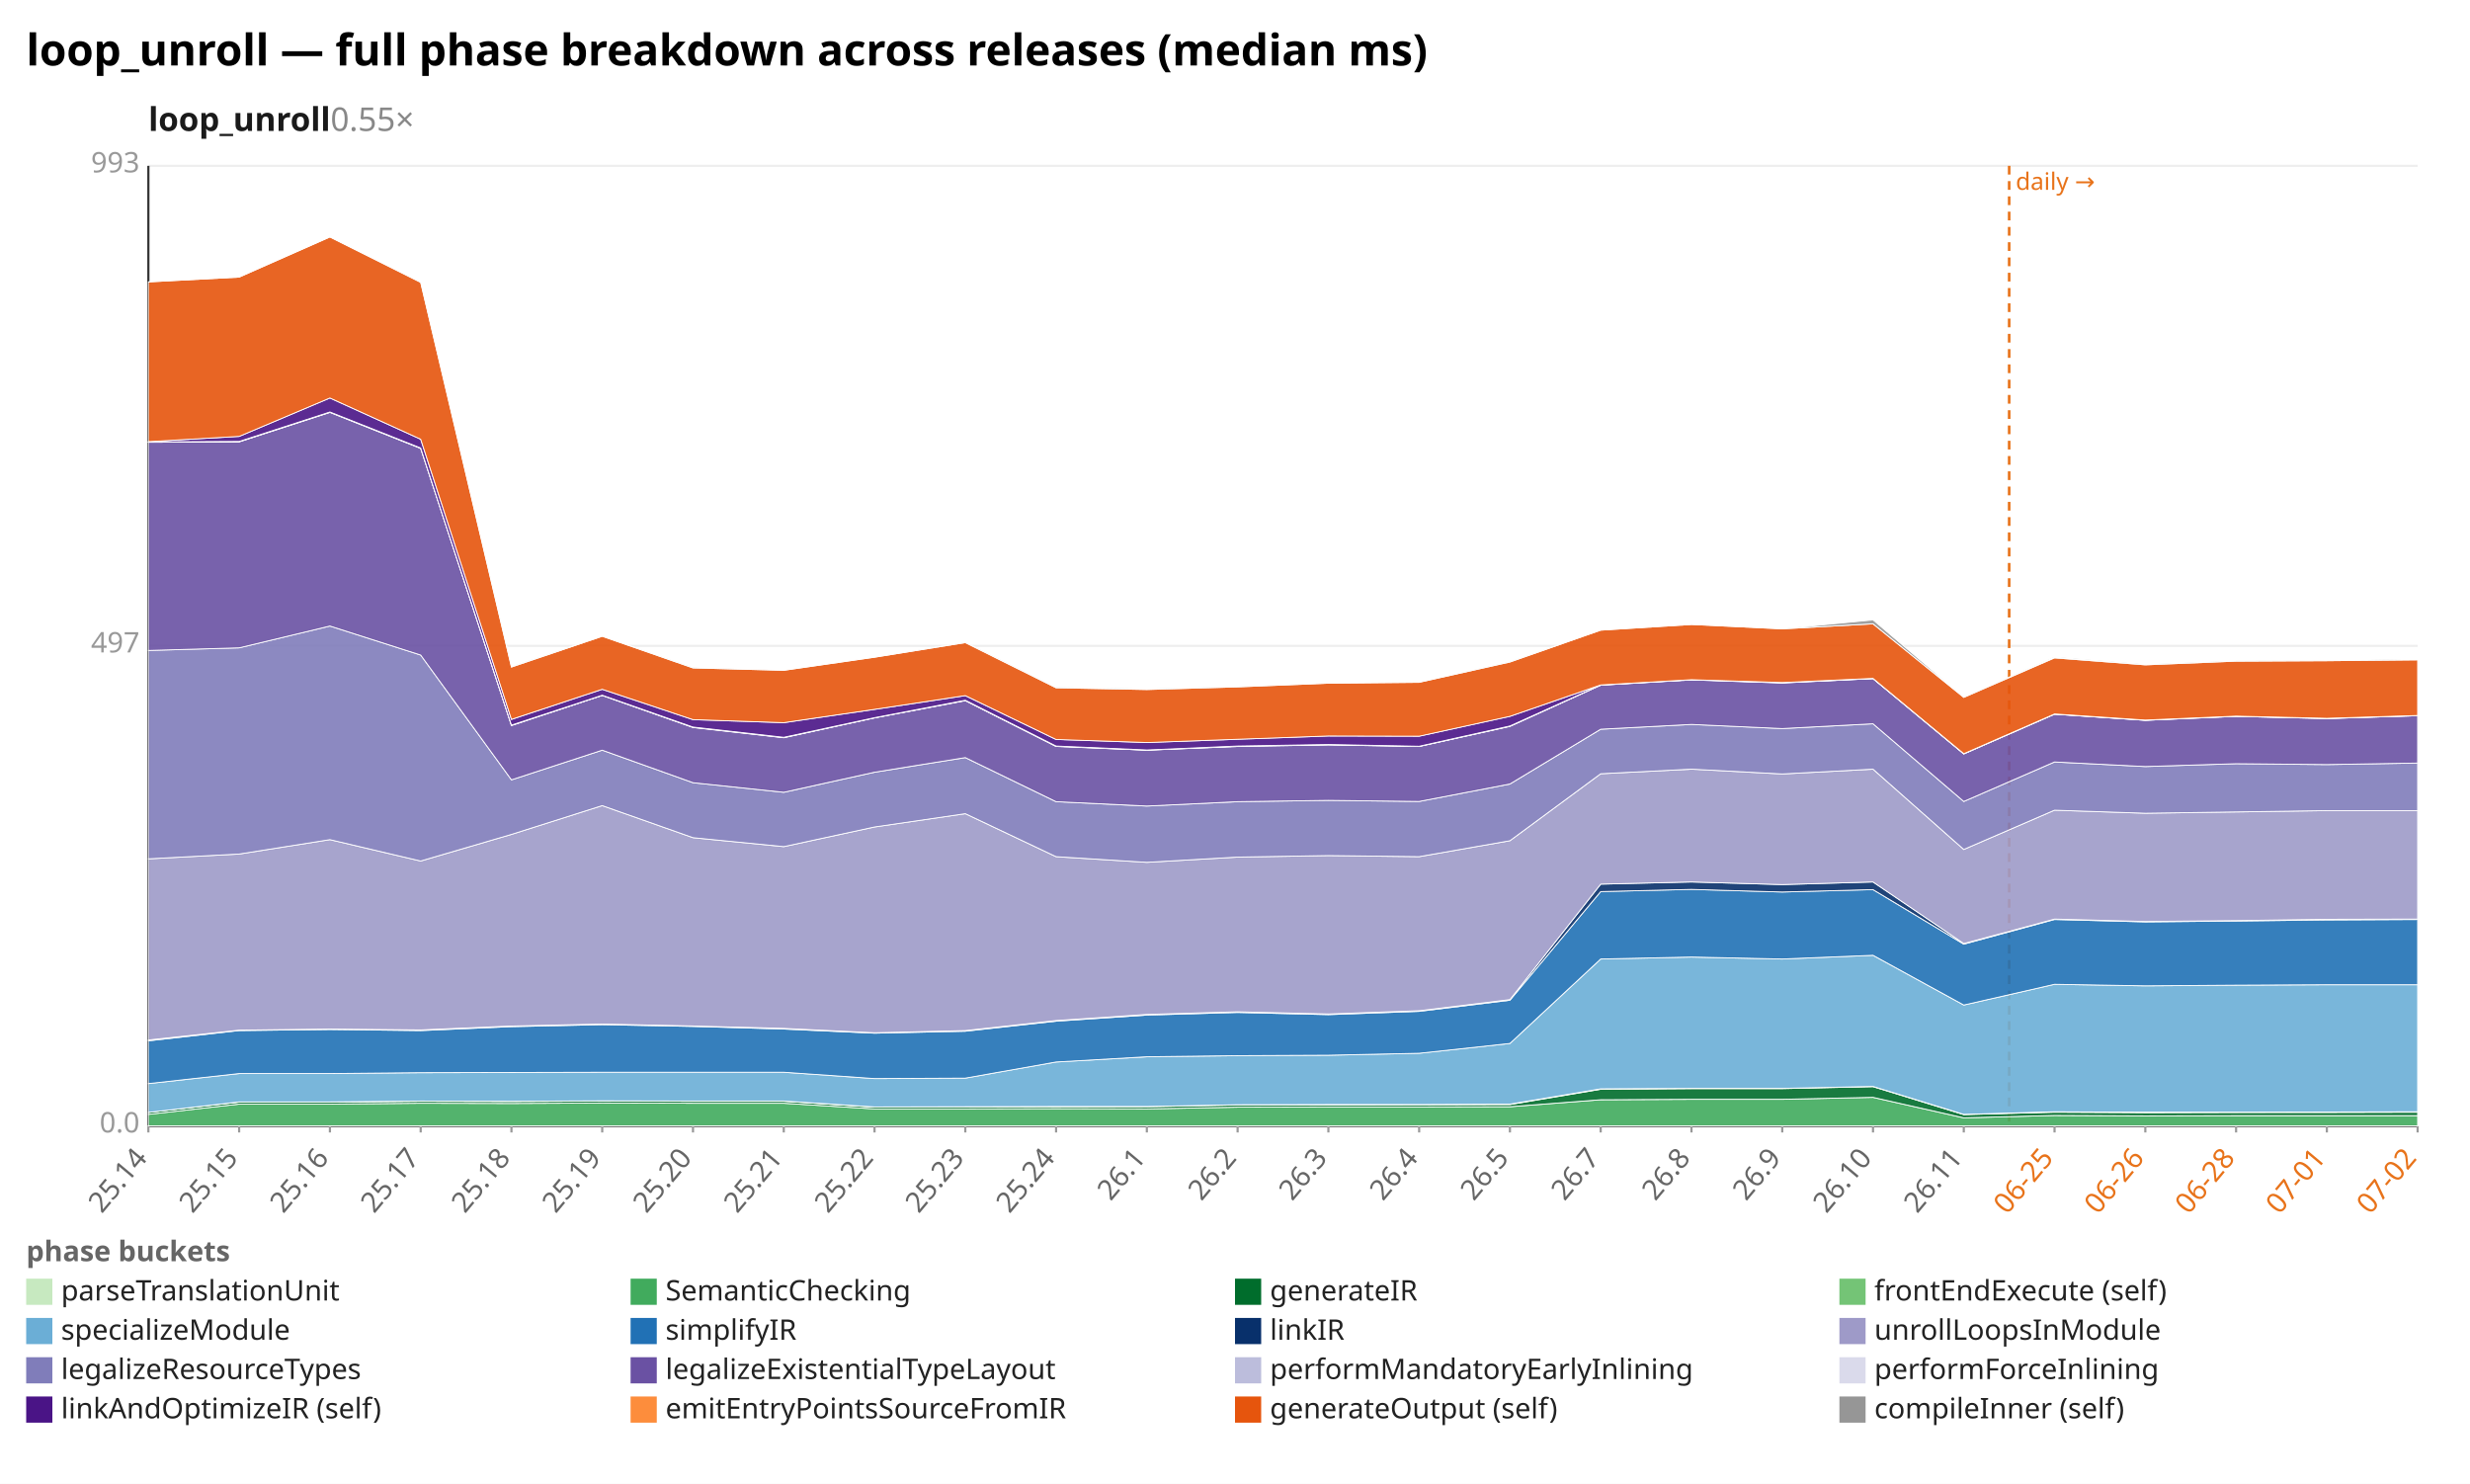
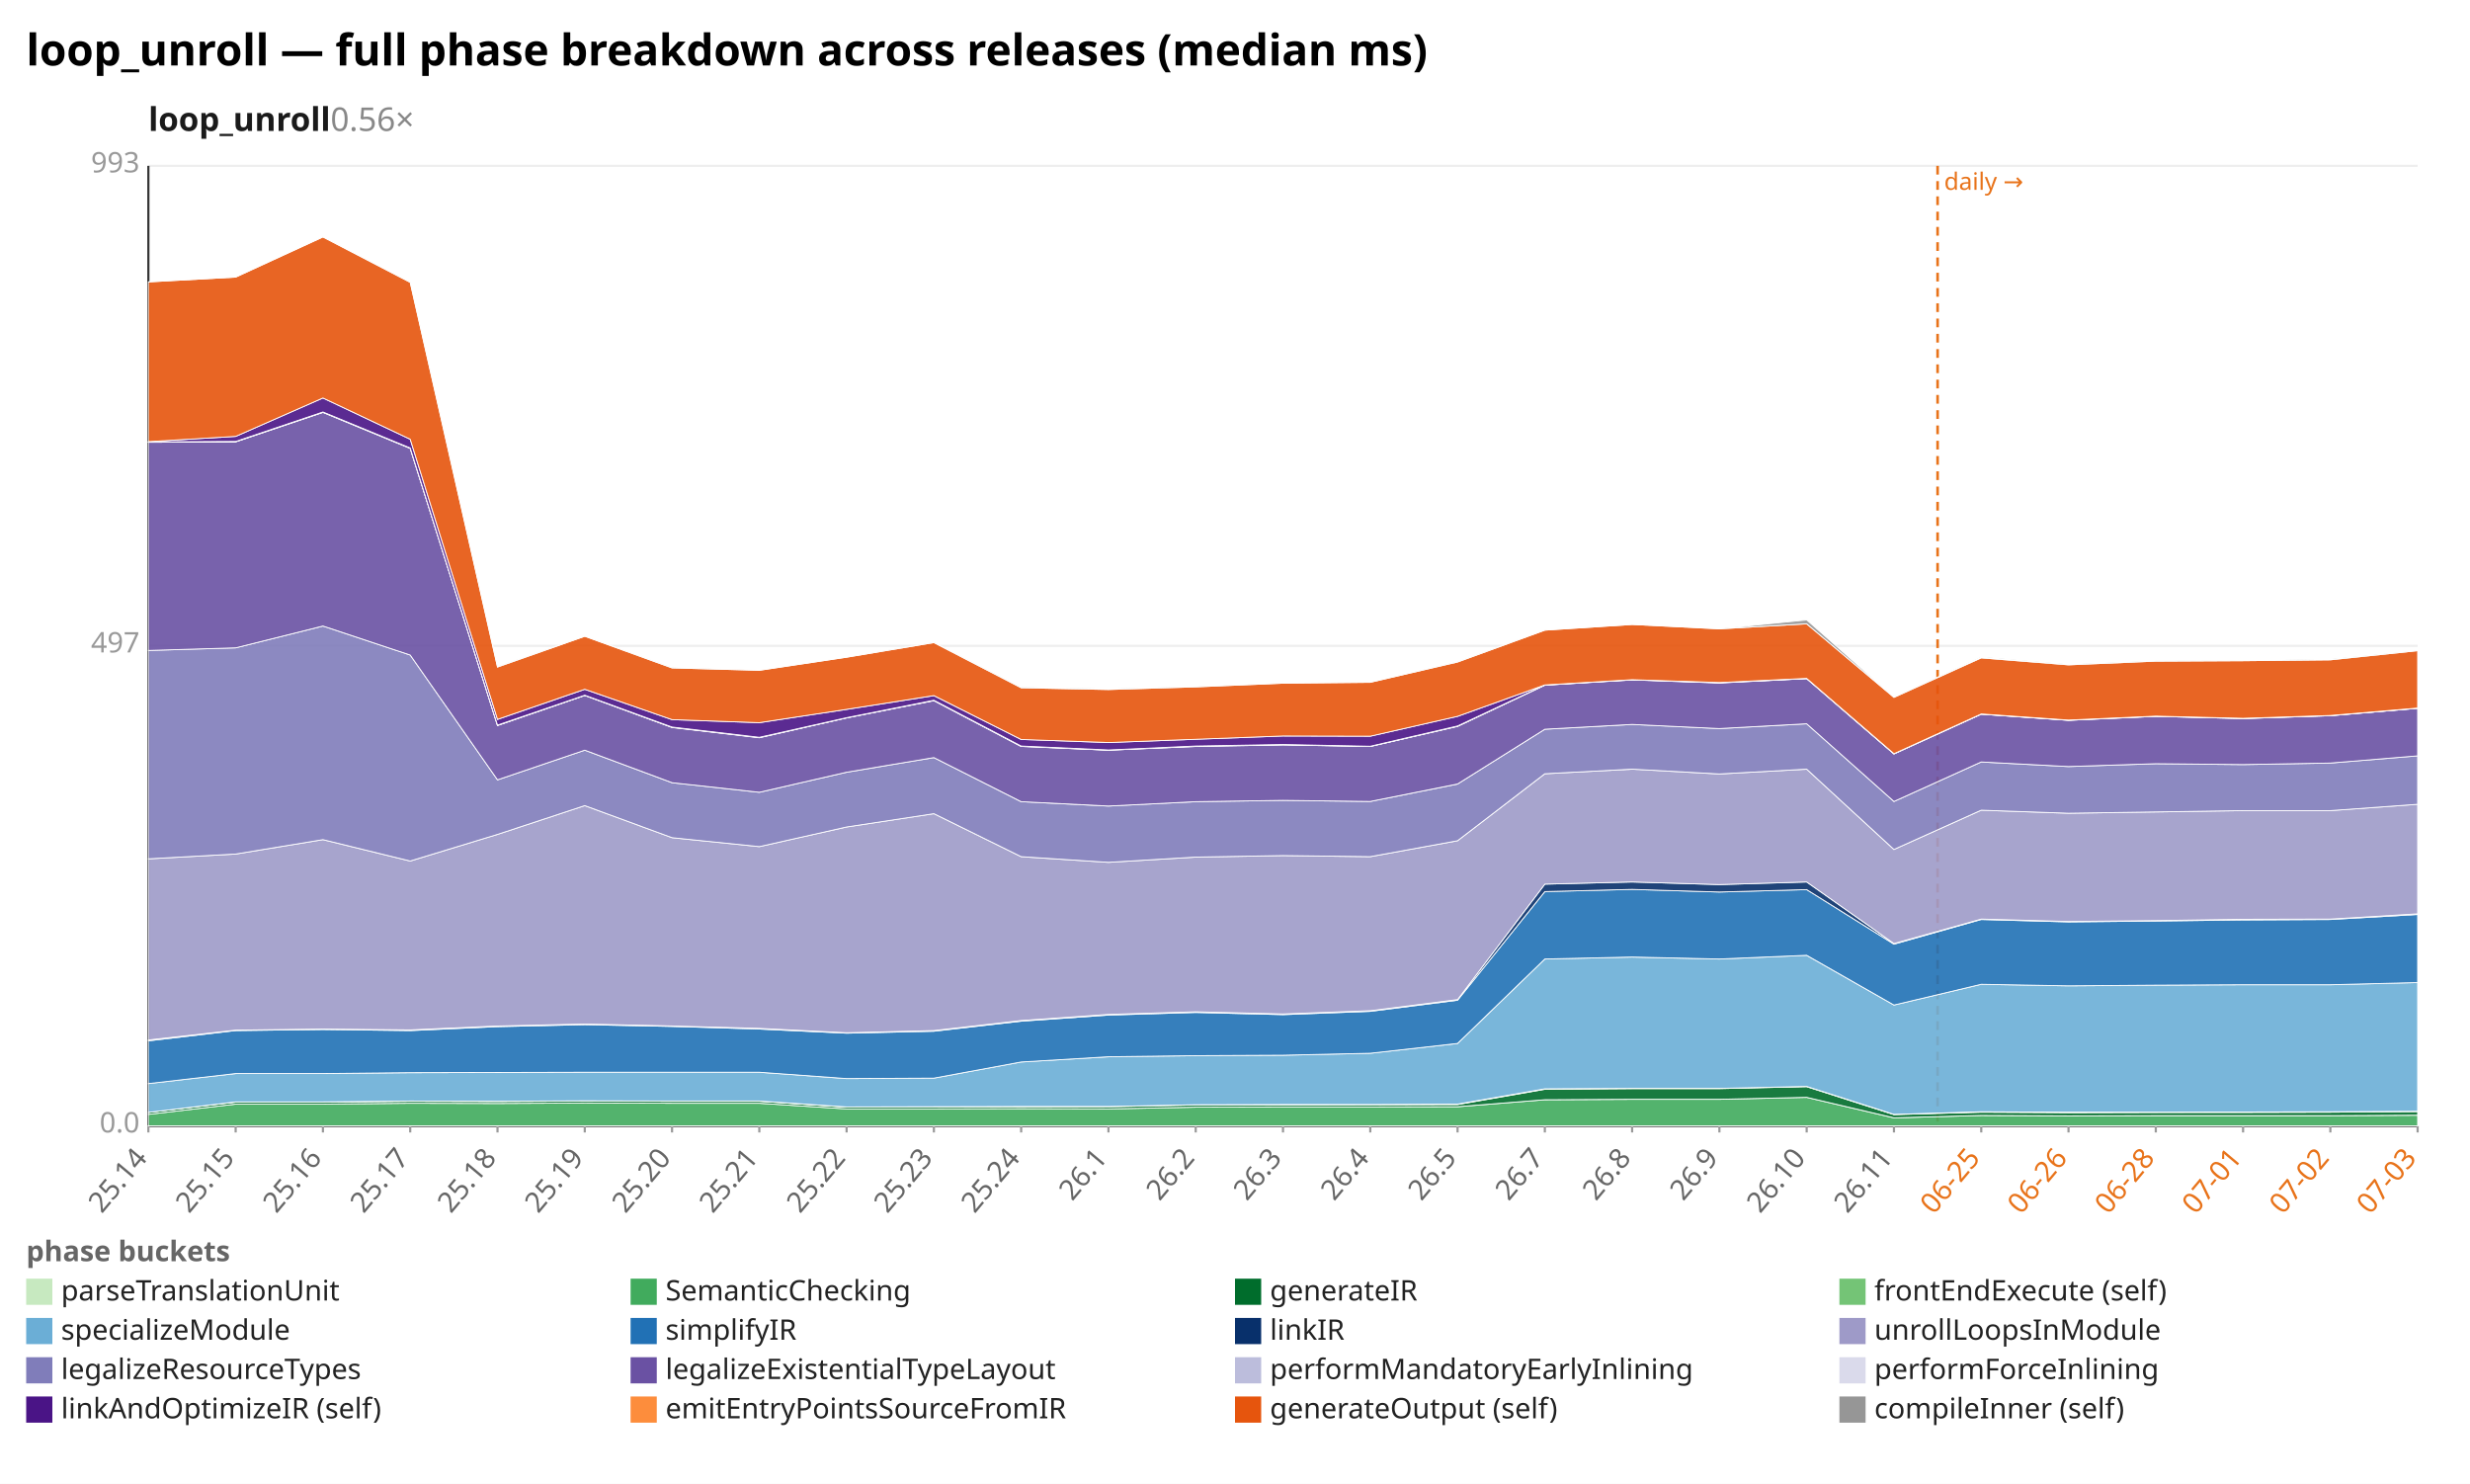
<svg xmlns="http://www.w3.org/2000/svg" width="1132" height="680" viewBox="0 0 1132 680" preserveAspectRatio="xMidYMid meet" font-family="sans-serif" font-size="13">
  <rect width="1132" height="680" fill="white" />
  <text x="12" y="30" font-size="20" font-weight="bold">loop_unroll — full phase breakdown across releases (median ms)</text>
-   <text x="68" y="60" font-size="15" font-weight="600" fill="#1a1a1a">loop_unroll<tspan fill="#888" font-weight="400" text-decoration="none">  0.55×</tspan>
+   <text x="68" y="60" font-size="15" font-weight="600" fill="#1a1a1a">loop_unroll<tspan fill="#888" font-weight="400" text-decoration="none">  0.56×</tspan>
  </text>
  <line x1="68.0" y1="516.0" x2="1108.0" y2="516.0" stroke="#eee" />
  <text x="64.0" y="519.0" text-anchor="end" fill="#999">0.0</text>
  <line x1="68.0" y1="296.0" x2="1108.0" y2="296.0" stroke="#eee" />
  <text x="64.0" y="299.0" text-anchor="end" fill="#999">497</text>
  <line x1="68.0" y1="76.0" x2="1108.0" y2="76.0" stroke="#eee" />
  <text x="64.0" y="79.0" text-anchor="end" fill="#999">993</text>
  <line x1="68.0" y1="76.0" x2="68.0" y2="516.0" stroke="#333" />
  <line x1="68.0" y1="516.0" x2="1108.0" y2="516.0" stroke="#333" />
-   <line x1="920.8" y1="76.0" x2="920.8" y2="516.0" stroke="#e8731a" stroke-width="1.2" stroke-dasharray="4 3" />
-   <text x="923.8" y="87.0" fill="#e8731a" font-size="11">daily →</text>
+   <line x1="888.0" y1="76.0" x2="888.0" y2="516.0" stroke="#e8731a" stroke-width="1.2" stroke-dasharray="4 3" />
+   <text x="891.0" y="87.0" fill="#e8731a" font-size="11">daily →</text>
  <line x1="68.0" y1="516.0" x2="68.0" y2="519.0" stroke="#999" />
  <text x="68.0" y="531.0" text-anchor="end" fill="#666" transform="rotate(-50 68.0 531.0)">25.14</text>
-   <line x1="109.6" y1="516.0" x2="109.6" y2="519.0" stroke="#999" />
-   <text x="109.6" y="531.0" text-anchor="end" fill="#666" transform="rotate(-50 109.6 531.0)">25.15</text>
-   <line x1="151.2" y1="516.0" x2="151.2" y2="519.0" stroke="#999" />
-   <text x="151.2" y="531.0" text-anchor="end" fill="#666" transform="rotate(-50 151.2 531.0)">25.16</text>
-   <line x1="192.8" y1="516.0" x2="192.8" y2="519.0" stroke="#999" />
-   <text x="192.8" y="531.0" text-anchor="end" fill="#666" transform="rotate(-50 192.8 531.0)">25.17</text>
-   <line x1="234.4" y1="516.0" x2="234.4" y2="519.0" stroke="#999" />
-   <text x="234.4" y="531.0" text-anchor="end" fill="#666" transform="rotate(-50 234.4 531.0)">25.18</text>
-   <line x1="276.0" y1="516.0" x2="276.0" y2="519.0" stroke="#999" />
-   <text x="276.0" y="531.0" text-anchor="end" fill="#666" transform="rotate(-50 276.0 531.0)">25.19</text>
-   <line x1="317.6" y1="516.0" x2="317.6" y2="519.0" stroke="#999" />
-   <text x="317.6" y="531.0" text-anchor="end" fill="#666" transform="rotate(-50 317.6 531.0)">25.20</text>
-   <line x1="359.2" y1="516.0" x2="359.2" y2="519.0" stroke="#999" />
-   <text x="359.2" y="531.0" text-anchor="end" fill="#666" transform="rotate(-50 359.2 531.0)">25.21</text>
-   <line x1="400.8" y1="516.0" x2="400.8" y2="519.0" stroke="#999" />
-   <text x="400.8" y="531.0" text-anchor="end" fill="#666" transform="rotate(-50 400.8 531.0)">25.22</text>
-   <line x1="442.4" y1="516.0" x2="442.4" y2="519.0" stroke="#999" />
-   <text x="442.4" y="531.0" text-anchor="end" fill="#666" transform="rotate(-50 442.4 531.0)">25.23</text>
-   <line x1="484.0" y1="516.0" x2="484.0" y2="519.0" stroke="#999" />
-   <text x="484.0" y="531.0" text-anchor="end" fill="#666" transform="rotate(-50 484.0 531.0)">25.24</text>
-   <line x1="525.6" y1="516.0" x2="525.6" y2="519.0" stroke="#999" />
-   <text x="525.6" y="531.0" text-anchor="end" fill="#666" transform="rotate(-50 525.6 531.0)">26.1</text>
-   <line x1="567.2" y1="516.0" x2="567.2" y2="519.0" stroke="#999" />
-   <text x="567.2" y="531.0" text-anchor="end" fill="#666" transform="rotate(-50 567.2 531.0)">26.2</text>
-   <line x1="608.8" y1="516.0" x2="608.8" y2="519.0" stroke="#999" />
-   <text x="608.8" y="531.0" text-anchor="end" fill="#666" transform="rotate(-50 608.8 531.0)">26.3</text>
-   <line x1="650.4" y1="516.0" x2="650.4" y2="519.0" stroke="#999" />
-   <text x="650.4" y="531.0" text-anchor="end" fill="#666" transform="rotate(-50 650.4 531.0)">26.4</text>
-   <line x1="692.0" y1="516.0" x2="692.0" y2="519.0" stroke="#999" />
-   <text x="692.0" y="531.0" text-anchor="end" fill="#666" transform="rotate(-50 692.0 531.0)">26.5</text>
-   <line x1="733.6" y1="516.0" x2="733.6" y2="519.0" stroke="#999" />
-   <text x="733.6" y="531.0" text-anchor="end" fill="#666" transform="rotate(-50 733.6 531.0)">26.7</text>
-   <line x1="775.2" y1="516.0" x2="775.2" y2="519.0" stroke="#999" />
-   <text x="775.2" y="531.0" text-anchor="end" fill="#666" transform="rotate(-50 775.2 531.0)">26.8</text>
-   <line x1="816.8" y1="516.0" x2="816.8" y2="519.0" stroke="#999" />
-   <text x="816.8" y="531.0" text-anchor="end" fill="#666" transform="rotate(-50 816.8 531.0)">26.9</text>
-   <line x1="858.4" y1="516.0" x2="858.4" y2="519.0" stroke="#999" />
-   <text x="858.4" y="531.0" text-anchor="end" fill="#666" transform="rotate(-50 858.4 531.0)">26.10</text>
-   <line x1="900.0" y1="516.0" x2="900.0" y2="519.0" stroke="#999" />
-   <text x="900.0" y="531.0" text-anchor="end" fill="#666" transform="rotate(-50 900.0 531.0)">26.11</text>
-   <line x1="941.6" y1="516.0" x2="941.6" y2="519.0" stroke="#999" />
-   <text x="941.6" y="531.0" text-anchor="end" fill="#e8731a" transform="rotate(-50 941.6 531.0)">06-25</text>
-   <line x1="983.2" y1="516.0" x2="983.2" y2="519.0" stroke="#999" />
-   <text x="983.2" y="531.0" text-anchor="end" fill="#e8731a" transform="rotate(-50 983.2 531.0)">06-26</text>
-   <line x1="1024.8" y1="516.0" x2="1024.8" y2="519.0" stroke="#999" />
-   <text x="1024.8" y="531.0" text-anchor="end" fill="#e8731a" transform="rotate(-50 1024.8 531.0)">06-28</text>
-   <line x1="1066.4" y1="516.0" x2="1066.4" y2="519.0" stroke="#999" />
-   <text x="1066.4" y="531.0" text-anchor="end" fill="#e8731a" transform="rotate(-50 1066.4 531.0)">07-01</text>
+   <line x1="108.0" y1="516.0" x2="108.0" y2="519.0" stroke="#999" />
+   <text x="108.0" y="531.0" text-anchor="end" fill="#666" transform="rotate(-50 108.0 531.0)">25.15</text>
+   <line x1="148.0" y1="516.0" x2="148.0" y2="519.0" stroke="#999" />
+   <text x="148.0" y="531.0" text-anchor="end" fill="#666" transform="rotate(-50 148.0 531.0)">25.16</text>
+   <line x1="188.0" y1="516.0" x2="188.0" y2="519.0" stroke="#999" />
+   <text x="188.0" y="531.0" text-anchor="end" fill="#666" transform="rotate(-50 188.0 531.0)">25.17</text>
+   <line x1="228.0" y1="516.0" x2="228.0" y2="519.0" stroke="#999" />
+   <text x="228.0" y="531.0" text-anchor="end" fill="#666" transform="rotate(-50 228.0 531.0)">25.18</text>
+   <line x1="268.0" y1="516.0" x2="268.0" y2="519.0" stroke="#999" />
+   <text x="268.0" y="531.0" text-anchor="end" fill="#666" transform="rotate(-50 268.0 531.0)">25.19</text>
+   <line x1="308.0" y1="516.0" x2="308.0" y2="519.0" stroke="#999" />
+   <text x="308.0" y="531.0" text-anchor="end" fill="#666" transform="rotate(-50 308.0 531.0)">25.20</text>
+   <line x1="348.0" y1="516.0" x2="348.0" y2="519.0" stroke="#999" />
+   <text x="348.0" y="531.0" text-anchor="end" fill="#666" transform="rotate(-50 348.0 531.0)">25.21</text>
+   <line x1="388.0" y1="516.0" x2="388.0" y2="519.0" stroke="#999" />
+   <text x="388.0" y="531.0" text-anchor="end" fill="#666" transform="rotate(-50 388.0 531.0)">25.22</text>
+   <line x1="428.0" y1="516.0" x2="428.0" y2="519.0" stroke="#999" />
+   <text x="428.0" y="531.0" text-anchor="end" fill="#666" transform="rotate(-50 428.0 531.0)">25.23</text>
+   <line x1="468.0" y1="516.0" x2="468.0" y2="519.0" stroke="#999" />
+   <text x="468.0" y="531.0" text-anchor="end" fill="#666" transform="rotate(-50 468.0 531.0)">25.24</text>
+   <line x1="508.0" y1="516.0" x2="508.0" y2="519.0" stroke="#999" />
+   <text x="508.0" y="531.0" text-anchor="end" fill="#666" transform="rotate(-50 508.0 531.0)">26.1</text>
+   <line x1="548.0" y1="516.0" x2="548.0" y2="519.0" stroke="#999" />
+   <text x="548.0" y="531.0" text-anchor="end" fill="#666" transform="rotate(-50 548.0 531.0)">26.2</text>
+   <line x1="588.0" y1="516.0" x2="588.0" y2="519.0" stroke="#999" />
+   <text x="588.0" y="531.0" text-anchor="end" fill="#666" transform="rotate(-50 588.0 531.0)">26.3</text>
+   <line x1="628.0" y1="516.0" x2="628.0" y2="519.0" stroke="#999" />
+   <text x="628.0" y="531.0" text-anchor="end" fill="#666" transform="rotate(-50 628.0 531.0)">26.4</text>
+   <line x1="668.0" y1="516.0" x2="668.0" y2="519.0" stroke="#999" />
+   <text x="668.0" y="531.0" text-anchor="end" fill="#666" transform="rotate(-50 668.0 531.0)">26.5</text>
+   <line x1="708.0" y1="516.0" x2="708.0" y2="519.0" stroke="#999" />
+   <text x="708.0" y="531.0" text-anchor="end" fill="#666" transform="rotate(-50 708.0 531.0)">26.7</text>
+   <line x1="748.0" y1="516.0" x2="748.0" y2="519.0" stroke="#999" />
+   <text x="748.0" y="531.0" text-anchor="end" fill="#666" transform="rotate(-50 748.0 531.0)">26.8</text>
+   <line x1="788.0" y1="516.0" x2="788.0" y2="519.0" stroke="#999" />
+   <text x="788.0" y="531.0" text-anchor="end" fill="#666" transform="rotate(-50 788.0 531.0)">26.9</text>
+   <line x1="828.0" y1="516.0" x2="828.0" y2="519.0" stroke="#999" />
+   <text x="828.0" y="531.0" text-anchor="end" fill="#666" transform="rotate(-50 828.0 531.0)">26.10</text>
+   <line x1="868.0" y1="516.0" x2="868.0" y2="519.0" stroke="#999" />
+   <text x="868.0" y="531.0" text-anchor="end" fill="#666" transform="rotate(-50 868.0 531.0)">26.11</text>
+   <line x1="908.0" y1="516.0" x2="908.0" y2="519.0" stroke="#999" />
+   <text x="908.0" y="531.0" text-anchor="end" fill="#e8731a" transform="rotate(-50 908.0 531.0)">06-25</text>
+   <line x1="948.0" y1="516.0" x2="948.0" y2="519.0" stroke="#999" />
+   <text x="948.0" y="531.0" text-anchor="end" fill="#e8731a" transform="rotate(-50 948.0 531.0)">06-26</text>
+   <line x1="988.0" y1="516.0" x2="988.0" y2="519.0" stroke="#999" />
+   <text x="988.0" y="531.0" text-anchor="end" fill="#e8731a" transform="rotate(-50 988.0 531.0)">06-28</text>
+   <line x1="1028.0" y1="516.0" x2="1028.0" y2="519.0" stroke="#999" />
+   <text x="1028.0" y="531.0" text-anchor="end" fill="#e8731a" transform="rotate(-50 1028.0 531.0)">07-01</text>
+   <line x1="1068.0" y1="516.0" x2="1068.0" y2="519.0" stroke="#999" />
+   <text x="1068.0" y="531.0" text-anchor="end" fill="#e8731a" transform="rotate(-50 1068.0 531.0)">07-02</text>
  <line x1="1108.0" y1="516.0" x2="1108.0" y2="519.0" stroke="#999" />
-   <text x="1108.0" y="531.0" text-anchor="end" fill="#e8731a" transform="rotate(-50 1108.0 531.0)">07-02</text>
-   <polygon points="68.0,515.9 109.6,515.9 151.2,515.9 192.8,515.9 234.4,515.9 276.0,515.9 317.6,515.9 359.2,515.9 400.8,515.9 442.4,515.9 484.0,515.9 525.6,515.9 567.2,515.9 608.8,515.9 650.4,515.9 692.0,515.9 733.6,515.9 775.2,515.9 816.8,515.9 858.4,515.9 900.0,515.9 941.6,515.9 983.2,515.9 1024.8,515.9 1066.4,515.9 1108.0,515.9 1108.0,516.0 1066.4,516.0 1024.8,516.0 983.2,516.0 941.6,516.0 900.0,516.0 858.4,516.0 816.8,516.0 775.2,516.0 733.6,516.0 692.0,516.0 650.4,516.0 608.8,516.0 567.2,516.0 525.6,516.0 484.0,516.0 442.4,516.0 400.8,516.0 359.2,516.0 317.6,516.0 276.0,516.0 234.4,516.0 192.8,516.0 151.2,516.0 109.6,516.0 68.0,516.0" fill="#c7e9c0" fill-opacity="0.9" stroke="#fff" stroke-width="0.4" />
-   <polygon points="68.0,510.7 109.6,506.0 151.2,506.0 192.8,505.6 234.4,505.7 276.0,505.5 317.6,505.6 359.2,505.6 400.8,508.2 442.4,508.2 484.0,508.1 525.6,508.2 567.2,507.4 608.8,507.3 650.4,507.3 692.0,507.2 733.6,504.0 775.2,503.8 816.8,503.8 858.4,502.9 900.0,512.3 941.6,511.2 983.2,511.4 1024.8,511.3 1066.4,511.3 1108.0,511.3 1108.0,515.9 1066.4,515.9 1024.8,515.9 983.2,515.9 941.6,515.9 900.0,515.9 858.4,515.9 816.8,515.9 775.2,515.9 733.6,515.9 692.0,515.9 650.4,515.9 608.8,515.9 567.2,515.9 525.6,515.9 484.0,515.9 442.4,515.9 400.8,515.9 359.2,515.9 317.6,515.9 276.0,515.9 234.4,515.9 192.8,515.9 151.2,515.9 109.6,515.9 68.0,515.9" fill="#41ab5d" fill-opacity="0.9" stroke="#fff" stroke-width="0.4" />
-   <polygon points="68.0,509.8 109.6,505.1 151.2,505.1 192.8,504.7 234.4,504.8 276.0,504.6 317.6,504.7 359.2,504.7 400.8,507.4 442.4,507.3 484.0,507.2 525.6,507.2 567.2,506.4 608.8,506.4 650.4,506.3 692.0,506.2 733.6,499.2 775.2,498.9 816.8,498.9 858.4,498.0 900.0,510.8 941.6,509.7 983.2,509.9 1024.8,509.8 1066.4,509.8 1108.0,509.7 1108.0,511.3 1066.4,511.3 1024.8,511.3 983.2,511.4 941.6,511.2 900.0,512.3 858.4,502.9 816.8,503.8 775.2,503.8 733.6,504.0 692.0,507.2 650.4,507.3 608.8,507.3 567.2,507.4 525.6,508.2 484.0,508.1 442.4,508.2 400.8,508.2 359.2,505.6 317.6,505.6 276.0,505.5 234.4,505.7 192.8,505.6 151.2,506.0 109.6,506.0 68.0,510.7" fill="#006d2c" fill-opacity="0.9" stroke="#fff" stroke-width="0.4" />
-   <polygon points="68.0,509.8 109.6,505.0 151.2,505.0 192.8,504.6 234.4,504.7 276.0,504.5 317.6,504.6 359.2,504.6 400.8,507.3 442.4,507.2 484.0,507.1 525.6,507.1 567.2,506.3 608.8,506.2 650.4,506.2 692.0,506.0 733.6,499.0 775.2,498.8 816.8,498.8 858.4,497.9 900.0,510.7 941.6,509.5 983.2,509.7 1024.8,509.7 1066.4,509.6 1108.0,509.5 1108.0,509.7 1066.4,509.8 1024.8,509.8 983.2,509.9 941.6,509.7 900.0,510.8 858.4,498.0 816.8,498.9 775.2,498.9 733.6,499.2 692.0,506.2 650.4,506.3 608.8,506.4 567.2,506.4 525.6,507.2 484.0,507.2 442.4,507.3 400.8,507.4 359.2,504.7 317.6,504.7 276.0,504.6 234.4,504.8 192.8,504.7 151.2,505.1 109.6,505.1 68.0,509.8" fill="#74c476" fill-opacity="0.9" stroke="#fff" stroke-width="0.4" />
-   <polygon points="68.0,496.6 109.6,492.0 151.2,492.0 192.8,491.6 234.4,491.5 276.0,491.4 317.6,491.4 359.2,491.4 400.8,494.3 442.4,494.1 484.0,486.7 525.6,484.3 567.2,483.8 608.8,483.6 650.4,482.7 692.0,478.2 733.6,439.5 775.2,438.6 816.8,439.5 858.4,437.8 900.0,460.6 941.6,451.1 983.2,451.8 1024.8,451.5 1066.4,451.3 1108.0,451.3 1108.0,509.5 1066.4,509.6 1024.8,509.7 983.2,509.7 941.6,509.5 900.0,510.7 858.4,497.9 816.8,498.8 775.2,498.8 733.6,499.0 692.0,506.0 650.4,506.2 608.8,506.2 567.2,506.3 525.6,507.1 484.0,507.1 442.4,507.2 400.8,507.3 359.2,504.6 317.6,504.6 276.0,504.5 234.4,504.7 192.8,504.6 151.2,505.0 109.6,505.0 68.0,509.8" fill="#6baed6" fill-opacity="0.9" stroke="#fff" stroke-width="0.4" />
-   <polygon points="68.0,477.0 109.6,472.3 151.2,471.8 192.8,472.3 234.4,470.5 276.0,469.6 317.6,470.4 359.2,471.6 400.8,473.5 442.4,472.6 484.0,468.0 525.6,465.2 567.2,464.0 608.8,465.0 650.4,463.5 692.0,458.4 733.6,408.6 775.2,407.6 816.8,408.8 858.4,407.7 900.0,432.7 941.6,421.4 983.2,422.5 1024.8,422.1 1066.4,421.6 1108.0,421.4 1108.0,451.3 1066.4,451.3 1024.8,451.5 983.2,451.8 941.6,451.1 900.0,460.6 858.4,437.8 816.8,439.5 775.2,438.6 733.6,439.5 692.0,478.2 650.4,482.7 608.8,483.6 567.2,483.8 525.6,484.3 484.0,486.7 442.4,494.1 400.8,494.3 359.2,491.4 317.6,491.4 276.0,491.4 234.4,491.5 192.8,491.6 151.2,492.0 109.6,492.0 68.0,496.6" fill="#2171b5" fill-opacity="0.9" stroke="#fff" stroke-width="0.4" />
-   <polygon points="68.0,476.6 109.6,472.1 151.2,471.6 192.8,472.0 234.4,470.2 276.0,469.3 317.6,470.2 359.2,471.3 400.8,473.3 442.4,472.3 484.0,467.7 525.6,464.9 567.2,463.7 608.8,464.7 650.4,463.2 692.0,458.1 733.6,405.2 775.2,404.2 816.8,405.4 858.4,404.2 900.0,432.4 941.6,421.2 983.2,422.3 1024.8,421.9 1066.4,421.3 1108.0,421.2 1108.0,421.4 1066.4,421.6 1024.8,422.1 983.2,422.5 941.6,421.4 900.0,432.7 858.4,407.7 816.8,408.8 775.2,407.6 733.6,408.6 692.0,458.4 650.4,463.5 608.8,465.0 567.2,464.0 525.6,465.2 484.0,468.0 442.4,472.6 400.8,473.5 359.2,471.6 317.6,470.4 276.0,469.6 234.4,470.5 192.8,472.3 151.2,471.8 109.6,472.3 68.0,477.0" fill="#08306b" fill-opacity="0.9" stroke="#fff" stroke-width="0.4" />
-   <polygon points="68.0,393.6 109.6,391.4 151.2,384.8 192.8,394.6 234.4,382.4 276.0,369.2 317.6,383.9 359.2,388.0 400.8,379.0 442.4,372.9 484.0,392.6 525.6,395.2 567.2,392.8 608.8,392.1 650.4,392.6 692.0,385.3 733.6,354.6 775.2,352.5 816.8,354.7 858.4,352.5 900.0,389.3 941.6,371.3 983.2,372.7 1024.8,372.1 1066.4,371.5 1108.0,371.5 1108.0,421.2 1066.4,421.3 1024.8,421.9 983.2,422.3 941.6,421.2 900.0,432.4 858.4,404.2 816.8,405.4 775.2,404.2 733.6,405.2 692.0,458.1 650.4,463.2 608.8,464.7 567.2,463.7 525.6,464.9 484.0,467.7 442.4,472.3 400.8,473.3 359.2,471.3 317.6,470.2 276.0,469.3 234.4,470.2 192.8,472.0 151.2,471.6 109.6,472.1 68.0,476.6" fill="#9e9ac8" fill-opacity="0.9" stroke="#fff" stroke-width="0.4" />
-   <polygon points="68.0,298.1 109.6,296.9 151.2,286.9 192.8,300.2 234.4,357.4 276.0,343.8 317.6,358.7 359.2,363.1 400.8,353.9 442.4,347.2 484.0,367.4 525.6,369.4 567.2,367.4 608.8,366.8 650.4,367.3 692.0,359.3 733.6,334.2 775.2,332.0 816.8,333.9 858.4,331.7 900.0,367.3 941.6,349.2 983.2,351.3 1024.8,350.0 1066.4,350.4 1108.0,349.7 1108.0,371.5 1066.4,371.5 1024.8,372.1 983.2,372.7 941.6,371.3 900.0,389.3 858.4,352.5 816.8,354.7 775.2,352.5 733.6,354.6 692.0,385.3 650.4,392.6 608.8,392.1 567.2,392.8 525.6,395.2 484.0,392.6 442.4,372.9 400.8,379.0 359.2,388.0 317.6,383.9 276.0,369.2 234.4,382.4 192.8,394.6 151.2,384.8 109.6,391.4 68.0,393.6" fill="#807dba" fill-opacity="0.9" stroke="#fff" stroke-width="0.4" />
-   <polygon points="68.0,202.7 109.6,202.5 151.2,189.0 192.8,205.5 234.4,332.5 276.0,318.7 317.6,333.4 359.2,338.1 400.8,329.0 442.4,321.1 484.0,342.1 525.6,343.8 567.2,342.1 608.8,341.4 650.4,342.1 692.0,332.9 733.6,314.0 775.2,311.6 816.8,313.0 858.4,311.0 900.0,345.5 941.6,327.3 983.2,330.1 1024.8,328.3 1066.4,329.3 1108.0,328.0 1108.0,349.7 1066.4,350.4 1024.8,350.0 983.2,351.3 941.6,349.2 900.0,367.3 858.4,331.7 816.8,333.9 775.2,332.0 733.6,334.2 692.0,359.3 650.4,367.3 608.8,366.8 567.2,367.4 525.6,369.4 484.0,367.4 442.4,347.2 400.8,353.9 359.2,363.1 317.6,358.7 276.0,343.8 234.4,357.4 192.8,300.2 151.2,286.9 109.6,296.9 68.0,298.1" fill="#6a51a3" fill-opacity="0.9" stroke="#fff" stroke-width="0.4" />
-   <polygon points="68.0,202.6 109.6,202.4 151.2,188.9 192.8,205.4 234.4,332.4 276.0,318.7 317.6,333.3 359.2,338.0 400.8,329.0 442.4,321.0 484.0,342.0 525.6,343.8 567.2,342.0 608.8,341.3 650.4,342.1 692.0,332.8 733.6,314.0 775.2,311.5 816.8,312.9 858.4,311.0 900.0,345.5 941.6,327.3 983.2,330.1 1024.8,328.3 1066.4,329.3 1108.0,328.0 1108.0,328.0 1066.4,329.3 1024.8,328.3 983.2,330.1 941.6,327.3 900.0,345.5 858.4,311.0 816.8,313.0 775.2,311.6 733.6,314.0 692.0,332.9 650.4,342.1 608.8,341.4 567.2,342.1 525.6,343.8 484.0,342.1 442.4,321.1 400.8,329.0 359.2,338.1 317.6,333.4 276.0,318.7 234.4,332.5 192.8,205.5 151.2,189.0 109.6,202.5 68.0,202.7" fill="#bcbddc" fill-opacity="0.9" stroke="#fff" stroke-width="0.4" />
-   <polygon points="68.0,202.5 109.6,202.3 151.2,188.8 192.8,205.3 234.4,332.3 276.0,318.6 317.6,333.2 359.2,337.9 400.8,328.9 442.4,320.9 484.0,341.9 525.6,343.7 567.2,341.9 608.8,341.2 650.4,342.0 692.0,332.7 733.6,313.9 775.2,311.5 816.8,312.8 858.4,310.9 900.0,345.4 941.6,327.2 983.2,330.0 1024.8,328.2 1066.4,329.2 1108.0,327.9 1108.0,328.0 1066.4,329.3 1024.8,328.3 983.2,330.1 941.6,327.3 900.0,345.5 858.4,311.0 816.8,312.9 775.2,311.5 733.6,314.0 692.0,332.8 650.4,342.1 608.8,341.3 567.2,342.0 525.6,343.8 484.0,342.0 442.4,321.0 400.8,329.0 359.2,338.0 317.6,333.3 276.0,318.7 234.4,332.4 192.8,205.4 151.2,188.9 109.6,202.4 68.0,202.6" fill="#dadaeb" fill-opacity="0.9" stroke="#fff" stroke-width="0.4" />
-   <polygon points="68.0,202.4 109.6,200.0 151.2,182.4 192.8,201.3 234.4,329.7 276.0,315.9 317.6,329.8 359.2,331.2 400.8,325.1 442.4,318.8 484.0,338.9 525.6,340.3 567.2,338.8 608.8,337.3 650.4,337.4 692.0,328.3 733.6,313.9 775.2,311.5 816.8,312.8 858.4,310.9 900.0,345.4 941.6,327.2 983.2,330.0 1024.8,328.2 1066.4,329.2 1108.0,327.9 1108.0,327.9 1066.4,329.2 1024.8,328.2 983.2,330.0 941.6,327.2 900.0,345.4 858.4,310.9 816.8,312.8 775.2,311.5 733.6,313.9 692.0,332.7 650.4,342.0 608.8,341.2 567.2,341.9 525.6,343.7 484.0,341.9 442.4,320.9 400.8,328.9 359.2,337.9 317.6,333.2 276.0,318.6 234.4,332.3 192.8,205.3 151.2,188.8 109.6,202.3 68.0,202.5" fill="#4a1486" fill-opacity="0.9" stroke="#fff" stroke-width="0.4" />
-   <polygon points="68.0,129.2 109.6,127.0 151.2,108.6 192.8,129.4 234.4,305.7 276.0,291.6 317.6,306.1 359.2,307.2 400.8,301.2 442.4,294.5 484.0,315.2 525.6,316.0 567.2,314.8 608.8,313.1 650.4,312.7 692.0,303.4 733.6,288.8 775.2,286.2 816.8,288.2 858.4,285.9 900.0,319.6 941.6,301.5 983.2,304.7 1024.8,303.0 1066.4,302.8 1108.0,302.4 1108.0,327.9 1066.4,329.2 1024.8,328.2 983.2,330.0 941.6,327.2 900.0,345.4 858.4,310.9 816.8,312.8 775.2,311.5 733.6,313.9 692.0,328.3 650.4,337.4 608.8,337.3 567.2,338.8 525.6,340.3 484.0,338.9 442.4,318.8 400.8,325.1 359.2,331.2 317.6,329.8 276.0,315.9 234.4,329.7 192.8,201.3 151.2,182.4 109.6,200.0 68.0,202.4" fill="#e6550d" fill-opacity="0.9" stroke="#fff" stroke-width="0.4" />
-   <polygon points="68.0,129.2 109.6,127.0 151.2,108.6 192.8,129.3 234.4,305.5 276.0,291.6 317.6,306.0 359.2,307.2 400.8,301.2 442.4,294.4 484.0,315.0 525.6,315.7 567.2,314.7 608.8,313.1 650.4,312.7 692.0,303.3 733.6,288.8 775.2,286.2 816.8,288.2 858.4,284.1 900.0,319.5 941.6,301.1 983.2,304.5 1024.8,302.9 1066.4,302.8 1108.0,302.1 1108.0,302.4 1066.4,302.8 1024.8,303.0 983.2,304.7 941.6,301.5 900.0,319.6 858.4,285.9 816.8,288.2 775.2,286.2 733.6,288.8 692.0,303.4 650.4,312.7 608.8,313.1 567.2,314.8 525.6,316.0 484.0,315.2 442.4,294.5 400.8,301.2 359.2,307.2 317.6,306.1 276.0,291.6 234.4,305.7 192.8,129.4 151.2,108.6 109.6,127.0 68.0,129.2" fill="#969696" fill-opacity="0.9" stroke="#fff" stroke-width="0.4" />
+   <text x="1108.0" y="531.0" text-anchor="end" fill="#e8731a" transform="rotate(-50 1108.0 531.0)">07-03</text>
+   <polygon points="68.0,515.9 108.0,515.9 148.0,515.9 188.0,515.9 228.0,515.9 268.0,515.9 308.0,515.9 348.0,515.9 388.0,515.9 428.0,515.9 468.0,515.9 508.0,515.9 548.0,515.9 588.0,515.9 628.0,515.9 668.0,515.9 708.0,515.9 748.0,515.9 788.0,515.9 828.0,515.9 868.0,515.9 908.0,515.9 948.0,515.9 988.0,515.9 1028.0,515.9 1068.0,515.9 1108.0,515.9 1108.0,516.0 1068.0,516.0 1028.0,516.0 988.0,516.0 948.0,516.0 908.0,516.0 868.0,516.0 828.0,516.0 788.0,516.0 748.0,516.0 708.0,516.0 668.0,516.0 628.0,516.0 588.0,516.0 548.0,516.0 508.0,516.0 468.0,516.0 428.0,516.0 388.0,516.0 348.0,516.0 308.0,516.0 268.0,516.0 228.0,516.0 188.0,516.0 148.0,516.0 108.0,516.0 68.0,516.0" fill="#c7e9c0" fill-opacity="0.9" stroke="#fff" stroke-width="0.4" />
+   <polygon points="68.0,510.7 108.0,506.0 148.0,506.0 188.0,505.6 228.0,505.7 268.0,505.5 308.0,505.6 348.0,505.6 388.0,508.2 428.0,508.2 468.0,508.1 508.0,508.2 548.0,507.4 588.0,507.3 628.0,507.3 668.0,507.2 708.0,504.0 748.0,503.8 788.0,503.8 828.0,502.9 868.0,512.3 908.0,511.2 948.0,511.4 988.0,511.3 1028.0,511.3 1068.0,511.3 1108.0,511.1 1108.0,515.9 1068.0,515.9 1028.0,515.9 988.0,515.9 948.0,515.9 908.0,515.9 868.0,515.9 828.0,515.9 788.0,515.9 748.0,515.9 708.0,515.9 668.0,515.9 628.0,515.9 588.0,515.9 548.0,515.9 508.0,515.9 468.0,515.9 428.0,515.9 388.0,515.9 348.0,515.9 308.0,515.9 268.0,515.9 228.0,515.9 188.0,515.9 148.0,515.9 108.0,515.9 68.0,515.9" fill="#41ab5d" fill-opacity="0.9" stroke="#fff" stroke-width="0.4" />
+   <polygon points="68.0,509.8 108.0,505.1 148.0,505.1 188.0,504.7 228.0,504.8 268.0,504.6 308.0,504.7 348.0,504.7 388.0,507.4 428.0,507.3 468.0,507.2 508.0,507.2 548.0,506.4 588.0,506.4 628.0,506.3 668.0,506.2 708.0,499.2 748.0,498.9 788.0,498.9 828.0,498.0 868.0,510.8 908.0,509.7 948.0,509.9 988.0,509.8 1028.0,509.8 1068.0,509.7 1108.0,509.4 1108.0,511.1 1068.0,511.3 1028.0,511.3 988.0,511.3 948.0,511.4 908.0,511.2 868.0,512.3 828.0,502.9 788.0,503.8 748.0,503.8 708.0,504.0 668.0,507.2 628.0,507.3 588.0,507.3 548.0,507.4 508.0,508.2 468.0,508.1 428.0,508.2 388.0,508.2 348.0,505.6 308.0,505.6 268.0,505.5 228.0,505.7 188.0,505.6 148.0,506.0 108.0,506.0 68.0,510.7" fill="#006d2c" fill-opacity="0.9" stroke="#fff" stroke-width="0.4" />
+   <polygon points="68.0,509.8 108.0,505.0 148.0,505.0 188.0,504.6 228.0,504.7 268.0,504.5 308.0,504.6 348.0,504.6 388.0,507.3 428.0,507.2 468.0,507.1 508.0,507.1 548.0,506.3 588.0,506.2 628.0,506.2 668.0,506.0 708.0,499.0 748.0,498.8 788.0,498.8 828.0,497.9 868.0,510.7 908.0,509.5 948.0,509.7 988.0,509.7 1028.0,509.6 1068.0,509.5 1108.0,509.3 1108.0,509.4 1068.0,509.7 1028.0,509.8 988.0,509.8 948.0,509.9 908.0,509.7 868.0,510.8 828.0,498.0 788.0,498.9 748.0,498.9 708.0,499.2 668.0,506.2 628.0,506.3 588.0,506.4 548.0,506.4 508.0,507.2 468.0,507.2 428.0,507.3 388.0,507.4 348.0,504.7 308.0,504.7 268.0,504.6 228.0,504.8 188.0,504.7 148.0,505.1 108.0,505.1 68.0,509.8" fill="#74c476" fill-opacity="0.9" stroke="#fff" stroke-width="0.4" />
+   <polygon points="68.0,496.6 108.0,492.0 148.0,492.0 188.0,491.6 228.0,491.5 268.0,491.4 308.0,491.4 348.0,491.4 388.0,494.3 428.0,494.1 468.0,486.7 508.0,484.3 548.0,483.8 588.0,483.6 628.0,482.7 668.0,478.2 708.0,439.5 748.0,438.6 788.0,439.5 828.0,437.8 868.0,460.6 908.0,451.1 948.0,451.8 988.0,451.5 1028.0,451.3 1068.0,451.3 1108.0,450.3 1108.0,509.3 1068.0,509.5 1028.0,509.6 988.0,509.7 948.0,509.7 908.0,509.5 868.0,510.7 828.0,497.9 788.0,498.8 748.0,498.8 708.0,499.0 668.0,506.0 628.0,506.2 588.0,506.2 548.0,506.3 508.0,507.1 468.0,507.1 428.0,507.2 388.0,507.3 348.0,504.6 308.0,504.6 268.0,504.5 228.0,504.7 188.0,504.6 148.0,505.0 108.0,505.0 68.0,509.8" fill="#6baed6" fill-opacity="0.9" stroke="#fff" stroke-width="0.4" />
+   <polygon points="68.0,477.0 108.0,472.3 148.0,471.8 188.0,472.3 228.0,470.5 268.0,469.6 308.0,470.4 348.0,471.6 388.0,473.5 428.0,472.6 468.0,468.0 508.0,465.2 548.0,464.0 588.0,465.0 628.0,463.5 668.0,458.4 708.0,408.6 748.0,407.6 788.0,408.8 828.0,407.7 868.0,432.7 908.0,421.4 948.0,422.5 988.0,422.1 1028.0,421.6 1068.0,421.4 1108.0,419.1 1108.0,450.3 1068.0,451.3 1028.0,451.3 988.0,451.5 948.0,451.8 908.0,451.1 868.0,460.6 828.0,437.8 788.0,439.5 748.0,438.6 708.0,439.5 668.0,478.2 628.0,482.7 588.0,483.6 548.0,483.8 508.0,484.3 468.0,486.7 428.0,494.1 388.0,494.3 348.0,491.4 308.0,491.4 268.0,491.4 228.0,491.5 188.0,491.6 148.0,492.0 108.0,492.0 68.0,496.6" fill="#2171b5" fill-opacity="0.9" stroke="#fff" stroke-width="0.4" />
+   <polygon points="68.0,476.6 108.0,472.1 148.0,471.6 188.0,472.0 228.0,470.2 268.0,469.3 308.0,470.2 348.0,471.3 388.0,473.3 428.0,472.3 468.0,467.7 508.0,464.9 548.0,463.7 588.0,464.7 628.0,463.2 668.0,458.1 708.0,405.2 748.0,404.2 788.0,405.4 828.0,404.2 868.0,432.4 908.0,421.2 948.0,422.3 988.0,421.9 1028.0,421.3 1068.0,421.2 1108.0,418.8 1108.0,419.1 1068.0,421.4 1028.0,421.6 988.0,422.1 948.0,422.5 908.0,421.4 868.0,432.7 828.0,407.7 788.0,408.8 748.0,407.6 708.0,408.6 668.0,458.4 628.0,463.5 588.0,465.0 548.0,464.0 508.0,465.2 468.0,468.0 428.0,472.6 388.0,473.5 348.0,471.6 308.0,470.4 268.0,469.6 228.0,470.5 188.0,472.3 148.0,471.8 108.0,472.3 68.0,477.0" fill="#08306b" fill-opacity="0.9" stroke="#fff" stroke-width="0.4" />
+   <polygon points="68.0,393.6 108.0,391.4 148.0,384.8 188.0,394.6 228.0,382.4 268.0,369.2 308.0,383.9 348.0,388.0 388.0,379.0 428.0,372.9 468.0,392.6 508.0,395.2 548.0,392.8 588.0,392.1 628.0,392.6 668.0,385.3 708.0,354.6 748.0,352.5 788.0,354.7 828.0,352.5 868.0,389.3 908.0,371.3 948.0,372.7 988.0,372.1 1028.0,371.5 1068.0,371.5 1108.0,368.6 1108.0,418.8 1068.0,421.2 1028.0,421.3 988.0,421.9 948.0,422.3 908.0,421.2 868.0,432.4 828.0,404.2 788.0,405.4 748.0,404.2 708.0,405.2 668.0,458.1 628.0,463.2 588.0,464.7 548.0,463.7 508.0,464.9 468.0,467.7 428.0,472.3 388.0,473.3 348.0,471.3 308.0,470.2 268.0,469.3 228.0,470.2 188.0,472.0 148.0,471.6 108.0,472.1 68.0,476.6" fill="#9e9ac8" fill-opacity="0.9" stroke="#fff" stroke-width="0.4" />
+   <polygon points="68.0,298.1 108.0,296.9 148.0,286.9 188.0,300.2 228.0,357.4 268.0,343.8 308.0,358.7 348.0,363.1 388.0,353.9 428.0,347.2 468.0,367.4 508.0,369.4 548.0,367.4 588.0,366.8 628.0,367.3 668.0,359.3 708.0,334.2 748.0,332.0 788.0,333.9 828.0,331.7 868.0,367.3 908.0,349.2 948.0,351.3 988.0,350.0 1028.0,350.4 1068.0,349.7 1108.0,346.4 1108.0,368.6 1068.0,371.5 1028.0,371.5 988.0,372.1 948.0,372.7 908.0,371.3 868.0,389.3 828.0,352.5 788.0,354.7 748.0,352.5 708.0,354.6 668.0,385.3 628.0,392.6 588.0,392.1 548.0,392.8 508.0,395.2 468.0,392.6 428.0,372.9 388.0,379.0 348.0,388.0 308.0,383.9 268.0,369.2 228.0,382.4 188.0,394.6 148.0,384.8 108.0,391.4 68.0,393.6" fill="#807dba" fill-opacity="0.9" stroke="#fff" stroke-width="0.4" />
+   <polygon points="68.0,202.7 108.0,202.5 148.0,189.0 188.0,205.5 228.0,332.5 268.0,318.7 308.0,333.4 348.0,338.1 388.0,329.0 428.0,321.1 468.0,342.1 508.0,343.8 548.0,342.1 588.0,341.4 628.0,342.1 668.0,332.9 708.0,314.0 748.0,311.6 788.0,313.0 828.0,311.0 868.0,345.5 908.0,327.3 948.0,330.1 988.0,328.3 1028.0,329.3 1068.0,328.0 1108.0,324.6 1108.0,346.4 1068.0,349.7 1028.0,350.4 988.0,350.0 948.0,351.3 908.0,349.2 868.0,367.3 828.0,331.7 788.0,333.9 748.0,332.0 708.0,334.2 668.0,359.3 628.0,367.3 588.0,366.8 548.0,367.4 508.0,369.4 468.0,367.4 428.0,347.2 388.0,353.9 348.0,363.1 308.0,358.7 268.0,343.8 228.0,357.4 188.0,300.2 148.0,286.9 108.0,296.9 68.0,298.1" fill="#6a51a3" fill-opacity="0.9" stroke="#fff" stroke-width="0.4" />
+   <polygon points="68.0,202.6 108.0,202.4 148.0,188.9 188.0,205.4 228.0,332.4 268.0,318.7 308.0,333.3 348.0,338.0 388.0,329.0 428.0,321.0 468.0,342.0 508.0,343.8 548.0,342.0 588.0,341.3 628.0,342.1 668.0,332.8 708.0,314.0 748.0,311.5 788.0,312.9 828.0,311.0 868.0,345.5 908.0,327.3 948.0,330.1 988.0,328.3 1028.0,329.3 1068.0,328.0 1108.0,324.6 1108.0,324.6 1068.0,328.0 1028.0,329.3 988.0,328.3 948.0,330.1 908.0,327.3 868.0,345.5 828.0,311.0 788.0,313.0 748.0,311.6 708.0,314.0 668.0,332.9 628.0,342.1 588.0,341.4 548.0,342.1 508.0,343.8 468.0,342.1 428.0,321.1 388.0,329.0 348.0,338.1 308.0,333.4 268.0,318.7 228.0,332.5 188.0,205.5 148.0,189.0 108.0,202.5 68.0,202.7" fill="#bcbddc" fill-opacity="0.9" stroke="#fff" stroke-width="0.4" />
+   <polygon points="68.0,202.5 108.0,202.3 148.0,188.8 188.0,205.3 228.0,332.3 268.0,318.6 308.0,333.2 348.0,337.9 388.0,328.9 428.0,320.9 468.0,341.9 508.0,343.7 548.0,341.9 588.0,341.2 628.0,342.0 668.0,332.7 708.0,313.9 748.0,311.5 788.0,312.8 828.0,310.9 868.0,345.4 908.0,327.2 948.0,330.0 988.0,328.2 1028.0,329.2 1068.0,327.9 1108.0,324.5 1108.0,324.6 1068.0,328.0 1028.0,329.3 988.0,328.3 948.0,330.1 908.0,327.3 868.0,345.5 828.0,311.0 788.0,312.9 748.0,311.5 708.0,314.0 668.0,332.8 628.0,342.1 588.0,341.3 548.0,342.0 508.0,343.8 468.0,342.0 428.0,321.0 388.0,329.0 348.0,338.0 308.0,333.3 268.0,318.7 228.0,332.4 188.0,205.4 148.0,188.9 108.0,202.4 68.0,202.6" fill="#dadaeb" fill-opacity="0.9" stroke="#fff" stroke-width="0.4" />
+   <polygon points="68.0,202.4 108.0,200.0 148.0,182.4 188.0,201.3 228.0,329.7 268.0,315.9 308.0,329.8 348.0,331.2 388.0,325.1 428.0,318.8 468.0,338.9 508.0,340.3 548.0,338.8 588.0,337.3 628.0,337.4 668.0,328.3 708.0,313.9 748.0,311.5 788.0,312.8 828.0,310.9 868.0,345.4 908.0,327.2 948.0,330.0 988.0,328.2 1028.0,329.2 1068.0,327.9 1108.0,324.5 1108.0,324.5 1068.0,327.9 1028.0,329.2 988.0,328.2 948.0,330.0 908.0,327.2 868.0,345.4 828.0,310.9 788.0,312.8 748.0,311.5 708.0,313.9 668.0,332.7 628.0,342.0 588.0,341.2 548.0,341.9 508.0,343.7 468.0,341.9 428.0,320.9 388.0,328.9 348.0,337.9 308.0,333.2 268.0,318.6 228.0,332.3 188.0,205.3 148.0,188.8 108.0,202.3 68.0,202.5" fill="#4a1486" fill-opacity="0.9" stroke="#fff" stroke-width="0.4" />
+   <polygon points="68.0,129.2 108.0,127.0 148.0,108.6 188.0,129.4 228.0,305.7 268.0,291.6 308.0,306.1 348.0,307.2 388.0,301.2 428.0,294.5 468.0,315.2 508.0,316.0 548.0,314.8 588.0,313.1 628.0,312.7 668.0,303.4 708.0,288.8 748.0,286.2 788.0,288.2 828.0,285.9 868.0,319.6 908.0,301.5 948.0,304.7 988.0,303.0 1028.0,302.8 1068.0,302.4 1108.0,298.2 1108.0,324.5 1068.0,327.9 1028.0,329.2 988.0,328.2 948.0,330.0 908.0,327.2 868.0,345.4 828.0,310.9 788.0,312.8 748.0,311.5 708.0,313.9 668.0,328.3 628.0,337.4 588.0,337.3 548.0,338.8 508.0,340.3 468.0,338.9 428.0,318.8 388.0,325.1 348.0,331.2 308.0,329.8 268.0,315.9 228.0,329.7 188.0,201.3 148.0,182.4 108.0,200.0 68.0,202.4" fill="#e6550d" fill-opacity="0.9" stroke="#fff" stroke-width="0.4" />
+   <polygon points="68.0,129.2 108.0,127.0 148.0,108.6 188.0,129.3 228.0,305.5 268.0,291.6 308.0,306.0 348.0,307.2 388.0,301.2 428.0,294.4 468.0,315.0 508.0,315.7 548.0,314.7 588.0,313.1 628.0,312.7 668.0,303.3 708.0,288.8 748.0,286.2 788.0,288.2 828.0,284.1 868.0,319.5 908.0,301.1 948.0,304.5 988.0,302.9 1028.0,302.8 1068.0,302.1 1108.0,298.2 1108.0,298.2 1068.0,302.4 1028.0,302.8 988.0,303.0 948.0,304.7 908.0,301.5 868.0,319.6 828.0,285.9 788.0,288.2 748.0,286.2 708.0,288.8 668.0,303.4 628.0,312.7 588.0,313.1 548.0,314.8 508.0,316.0 468.0,315.2 428.0,294.5 388.0,301.2 348.0,307.2 308.0,306.1 268.0,291.6 228.0,305.7 188.0,129.4 148.0,108.6 108.0,127.0 68.0,129.2" fill="#969696" fill-opacity="0.9" stroke="#fff" stroke-width="0.4" />
  <text x="12" y="578" fill="#666" font-weight="600">phase buckets</text>
  <rect x="12" y="586" width="12" height="12" fill="#c7e9c0" />
  <text x="28" y="596" fill="#222">parseTranslationUnit</text>
  <rect x="289" y="586" width="12" height="12" fill="#41ab5d" />
  <text x="305" y="596" fill="#222">SemanticChecking</text>
  <rect x="566" y="586" width="12" height="12" fill="#006d2c" />
  <text x="582" y="596" fill="#222">generateIR</text>
  <rect x="843" y="586" width="12" height="12" fill="#74c476" />
  <text x="859" y="596" fill="#222">frontEndExecute (self)</text>
  <rect x="12" y="604" width="12" height="12" fill="#6baed6" />
  <text x="28" y="614" fill="#222">specializeModule</text>
  <rect x="289" y="604" width="12" height="12" fill="#2171b5" />
  <text x="305" y="614" fill="#222">simplifyIR</text>
  <rect x="566" y="604" width="12" height="12" fill="#08306b" />
  <text x="582" y="614" fill="#222">linkIR</text>
  <rect x="843" y="604" width="12" height="12" fill="#9e9ac8" />
  <text x="859" y="614" fill="#222">unrollLoopsInModule</text>
  <rect x="12" y="622" width="12" height="12" fill="#807dba" />
  <text x="28" y="632" fill="#222">legalizeResourceTypes</text>
  <rect x="289" y="622" width="12" height="12" fill="#6a51a3" />
  <text x="305" y="632" fill="#222">legalizeExistentialTypeLayout</text>
  <rect x="566" y="622" width="12" height="12" fill="#bcbddc" />
  <text x="582" y="632" fill="#222">performMandatoryEarlyInlining</text>
  <rect x="843" y="622" width="12" height="12" fill="#dadaeb" />
  <text x="859" y="632" fill="#222">performForceInlining</text>
  <rect x="12" y="640" width="12" height="12" fill="#4a1486" />
  <text x="28" y="650" fill="#222">linkAndOptimizeIR (self)</text>
  <rect x="289" y="640" width="12" height="12" fill="#fd8d3c" />
  <text x="305" y="650" fill="#222">emitEntryPointsSourceFromIR</text>
  <rect x="566" y="640" width="12" height="12" fill="#e6550d" />
  <text x="582" y="650" fill="#222">generateOutput (self)</text>
  <rect x="843" y="640" width="12" height="12" fill="#969696" />
  <text x="859" y="650" fill="#222">compileInner (self)</text>
</svg>
